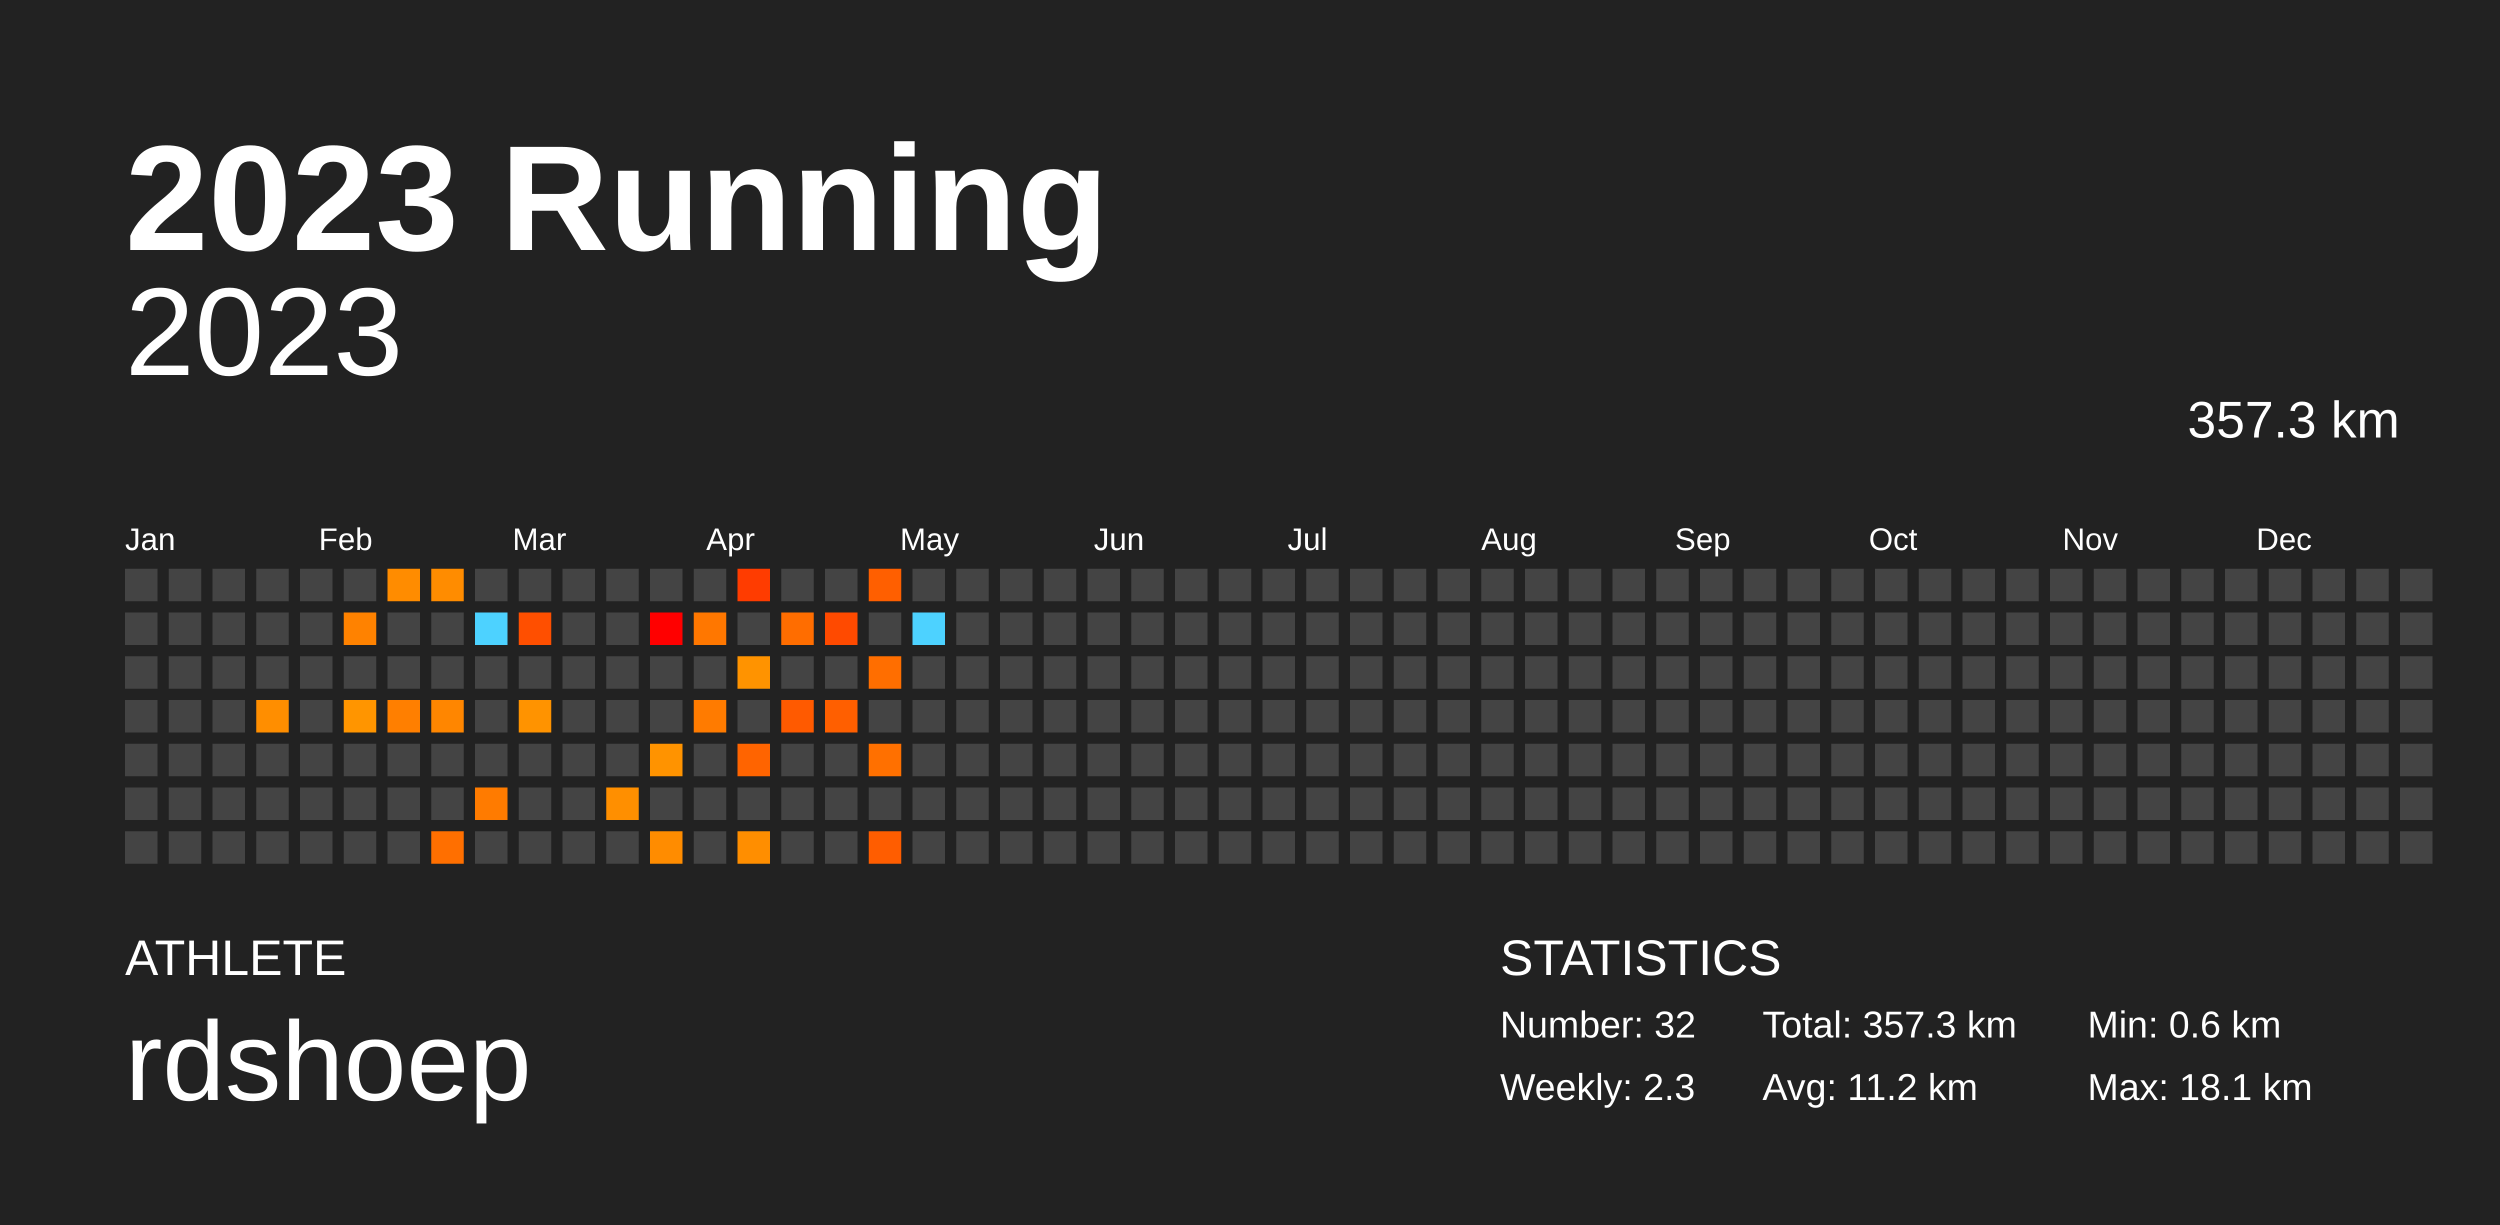
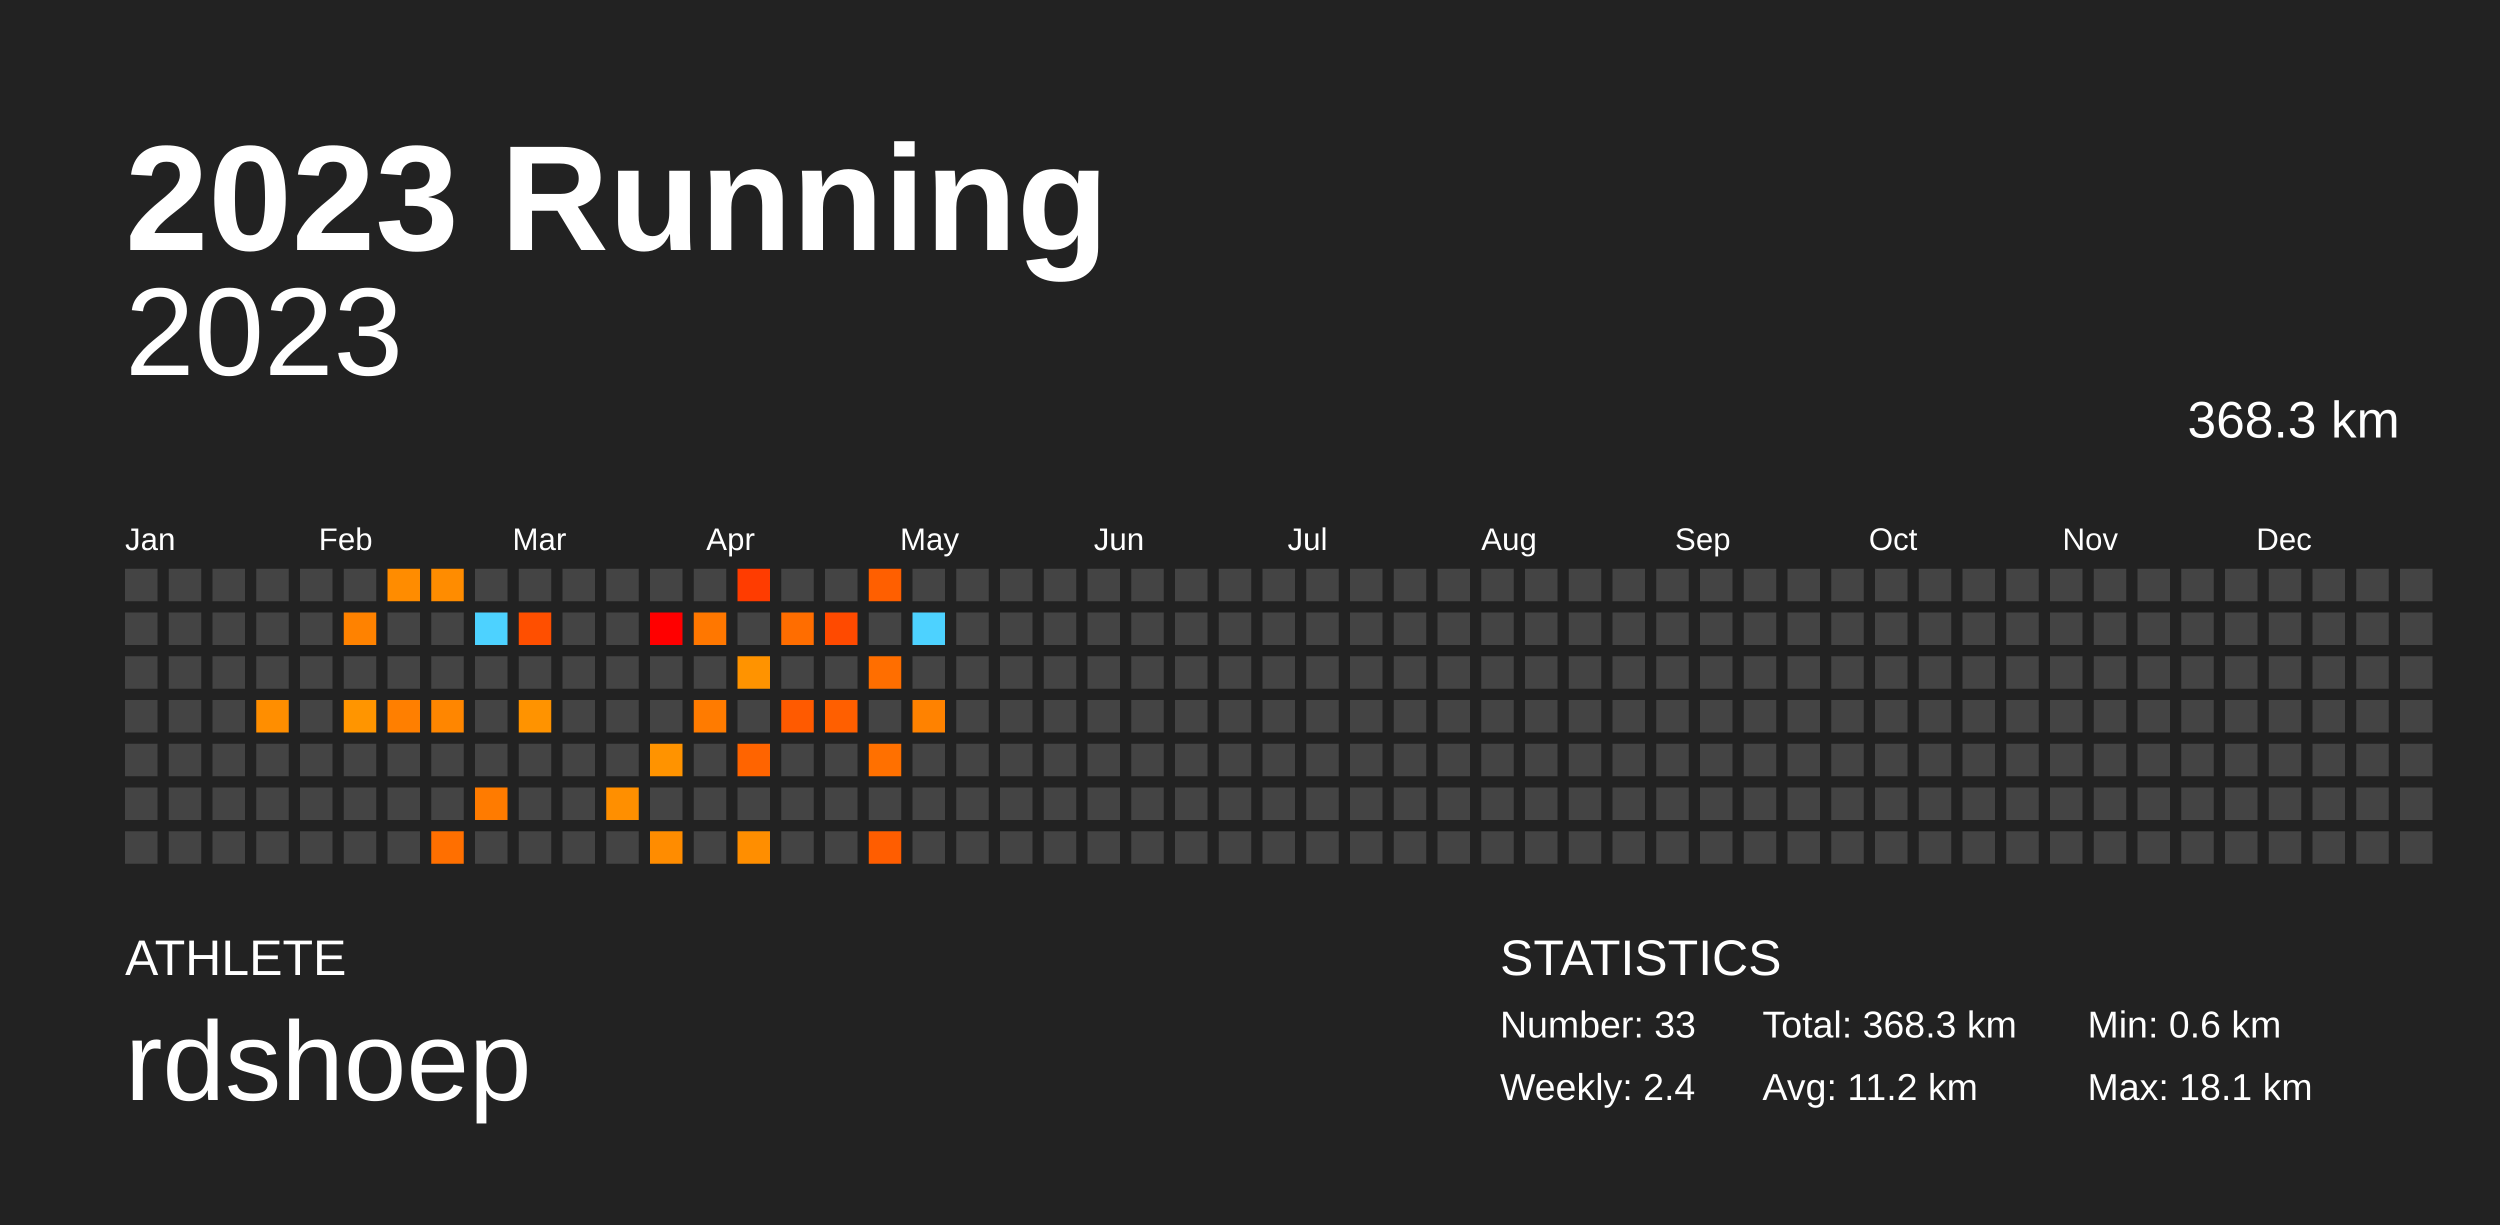
<svg xmlns="http://www.w3.org/2000/svg" baseProfile="full" height="98mm" version="1.1" viewBox="0,0,200,98" width="200mm">
  <defs />
  <rect fill="#222222" height="98" width="200" x="0" y="0" />
  <text fill="#FFFFFF" style="font-size:12px; font-family:Arial; font-weight:bold;" x="10" y="20">2023 Running</text>
  <text fill="#FFFFFF" style="font-size:4px; font-family:Arial" x="10" y="78">ATHLETE</text>
  <text fill="#FFFFFF" style="font-size:9px; font-family:Arial" x="10" y="88">rdshoep</text>
  <text fill="#FFFFFF" style="font-size:4px; font-family:Arial" x="120" y="78">STATISTICS</text>
-   <text fill="#FFFFFF" style="font-size:3px; font-family:Arial" x="120" y="83">Number: 32</text>
-   <text fill="#FFFFFF" style="font-size:3px; font-family:Arial" x="120" y="88">Weekly: 2.3</text>
-   <text fill="#FFFFFF" style="font-size:3px; font-family:Arial" x="141" y="83">Total: 357.3 km</text>
+   <text fill="#FFFFFF" style="font-size:3px; font-family:Arial" x="120" y="83">Number: 33</text>
+   <text fill="#FFFFFF" style="font-size:3px; font-family:Arial" x="120" y="88">Weekly: 2.4</text>
+   <text fill="#FFFFFF" style="font-size:3px; font-family:Arial" x="141" y="83">Total: 368.3 km</text>
  <text fill="#FFFFFF" style="font-size:3px; font-family:Arial" x="141" y="88">Avg: 11.2 km</text>
  <text fill="#FFFFFF" style="font-size:3px; font-family:Arial" x="167" y="83">Min: 0.6 km</text>
  <text fill="#FFFFFF" style="font-size:3px; font-family:Arial" x="167" y="88">Max: 18.1 km</text>
  <text alignment-baseline="hanging" fill="#FFFFFF" style="font-size:10.0px; font-family:Arial;" x="10" y="30">2023</text>
-   <text alignment-baseline="hanging" fill="#FFFFFF" style="font-size:4.125px; font-family:Arial;" x="175" y="35">357.3 km</text>
+   <text alignment-baseline="hanging" fill="#FFFFFF" style="font-size:4.125px; font-family:Arial;" x="175" y="35">368.3 km</text>
  <text fill="#FFFFFF" style="font-size:2.5px; font-family:Arial" x="10.0" y="44">Jan</text>
  <text fill="#FFFFFF" style="font-size:2.5px; font-family:Arial" x="25.5" y="44">Feb</text>
  <text fill="#FFFFFF" style="font-size:2.5px; font-family:Arial" x="41.0" y="44">Mar</text>
  <text fill="#FFFFFF" style="font-size:2.5px; font-family:Arial" x="56.5" y="44">Apr</text>
  <text fill="#FFFFFF" style="font-size:2.5px; font-family:Arial" x="72.0" y="44">May</text>
  <text fill="#FFFFFF" style="font-size:2.5px; font-family:Arial" x="87.5" y="44">Jun</text>
  <text fill="#FFFFFF" style="font-size:2.5px; font-family:Arial" x="103.0" y="44">Jul</text>
  <text fill="#FFFFFF" style="font-size:2.5px; font-family:Arial" x="118.5" y="44">Aug</text>
  <text fill="#FFFFFF" style="font-size:2.5px; font-family:Arial" x="134.0" y="44">Sep</text>
  <text fill="#FFFFFF" style="font-size:2.5px; font-family:Arial" x="149.5" y="44">Oct</text>
  <text fill="#FFFFFF" style="font-size:2.5px; font-family:Arial" x="165.0" y="44">Nov</text>
  <text fill="#FFFFFF" style="font-size:2.5px; font-family:Arial" x="180.5" y="44">Dec</text>
  <rect fill="#444444" height="2.6" width="2.6" x="10.0" y="45.5" />
  <rect fill="#444444" height="2.6" width="2.6" x="10.0" y="49.0" />
  <rect fill="#444444" height="2.6" width="2.6" x="10.0" y="52.5" />
  <rect fill="#444444" height="2.6" width="2.6" x="10.0" y="56.0" />
  <rect fill="#444444" height="2.6" width="2.6" x="10.0" y="59.5" />
  <rect fill="#444444" height="2.6" width="2.6" x="10.0" y="63.0" />
  <rect fill="#444444" height="2.6" width="2.6" x="10.0" y="66.5" />
  <rect fill="#444444" height="2.6" width="2.6" x="13.5" y="45.5" />
  <rect fill="#444444" height="2.6" width="2.6" x="13.5" y="49.0" />
  <rect fill="#444444" height="2.6" width="2.6" x="13.5" y="52.5" />
  <rect fill="#444444" height="2.6" width="2.6" x="13.5" y="56.0" />
  <rect fill="#444444" height="2.6" width="2.6" x="13.5" y="59.5" />
  <rect fill="#444444" height="2.6" width="2.6" x="13.5" y="63.0" />
  <rect fill="#444444" height="2.6" width="2.6" x="13.5" y="66.5" />
  <rect fill="#444444" height="2.6" width="2.6" x="17.0" y="45.5" />
  <rect fill="#444444" height="2.6" width="2.6" x="17.0" y="49.0" />
  <rect fill="#444444" height="2.6" width="2.6" x="17.0" y="52.5" />
  <rect fill="#444444" height="2.6" width="2.6" x="17.0" y="56.0" />
  <rect fill="#444444" height="2.6" width="2.6" x="17.0" y="59.5" />
  <rect fill="#444444" height="2.6" width="2.6" x="17.0" y="63.0" />
  <rect fill="#444444" height="2.6" width="2.6" x="17.0" y="66.5" />
  <rect fill="#444444" height="2.6" width="2.6" x="20.5" y="45.5" />
  <rect fill="#444444" height="2.6" width="2.6" x="20.5" y="49.0" />
  <rect fill="#444444" height="2.6" width="2.6" x="20.5" y="52.5" />
  <rect fill="#ff8e00" height="2.6" width="2.6" x="20.5" y="56.0" />
  <rect fill="#444444" height="2.6" width="2.6" x="20.5" y="59.5" />
  <rect fill="#444444" height="2.6" width="2.6" x="20.5" y="63.0" />
  <rect fill="#444444" height="2.6" width="2.6" x="20.5" y="66.5" />
  <rect fill="#444444" height="2.6" width="2.6" x="24.0" y="45.5" />
  <rect fill="#444444" height="2.6" width="2.6" x="24.0" y="49.0" />
  <rect fill="#444444" height="2.6" width="2.6" x="24.0" y="52.5" />
  <rect fill="#444444" height="2.6" width="2.6" x="24.0" y="56.0" />
  <rect fill="#444444" height="2.6" width="2.6" x="24.0" y="59.5" />
  <rect fill="#444444" height="2.6" width="2.6" x="24.0" y="63.0" />
  <rect fill="#444444" height="2.6" width="2.6" x="24.0" y="66.5" />
  <rect fill="#444444" height="2.6" width="2.6" x="27.5" y="45.5" />
  <rect fill="#ff8200" height="2.6" width="2.6" x="27.5" y="49.0" />
  <rect fill="#444444" height="2.6" width="2.6" x="27.5" y="52.5" />
  <rect fill="#ff9500" height="2.6" width="2.6" x="27.5" y="56.0" />
  <rect fill="#444444" height="2.6" width="2.6" x="27.5" y="59.5" />
  <rect fill="#444444" height="2.6" width="2.6" x="27.5" y="63.0" />
  <rect fill="#444444" height="2.6" width="2.6" x="27.5" y="66.5" />
  <rect fill="#ff8c00" height="2.6" width="2.6" x="31.0" y="45.5" />
  <rect fill="#444444" height="2.6" width="2.6" x="31.0" y="49.0" />
  <rect fill="#444444" height="2.6" width="2.6" x="31.0" y="52.5" />
  <rect fill="#ff7f00" height="2.6" width="2.6" x="31.0" y="56.0" />
  <rect fill="#444444" height="2.6" width="2.6" x="31.0" y="59.5" />
  <rect fill="#444444" height="2.6" width="2.6" x="31.0" y="63.0" />
  <rect fill="#444444" height="2.6" width="2.6" x="31.0" y="66.5" />
  <rect fill="#ff8c00" height="2.6" width="2.6" x="34.5" y="45.5" />
  <rect fill="#444444" height="2.6" width="2.6" x="34.5" y="49.0" />
  <rect fill="#444444" height="2.6" width="2.6" x="34.5" y="52.5" />
  <rect fill="#ff8600" height="2.6" width="2.6" x="34.5" y="56.0" />
  <rect fill="#444444" height="2.6" width="2.6" x="34.5" y="59.5" />
  <rect fill="#444444" height="2.6" width="2.6" x="34.5" y="63.0" />
  <rect fill="#ff6f00" height="2.6" width="2.6" x="34.5" y="66.5" />
  <rect fill="#444444" height="2.6" width="2.6" x="38.0" y="45.5" />
  <rect fill="#4dd2ff" height="2.6" width="2.6" x="38.0" y="49.0" />
  <rect fill="#444444" height="2.6" width="2.6" x="38.0" y="52.5" />
  <rect fill="#444444" height="2.6" width="2.6" x="38.0" y="56.0" />
  <rect fill="#444444" height="2.6" width="2.6" x="38.0" y="59.5" />
  <rect fill="#ff7b00" height="2.6" width="2.6" x="38.0" y="63.0" />
  <rect fill="#444444" height="2.6" width="2.6" x="38.0" y="66.5" />
  <rect fill="#444444" height="2.6" width="2.6" x="41.5" y="45.5" />
  <rect fill="#ff4f00" height="2.6" width="2.6" x="41.5" y="49.0" />
  <rect fill="#444444" height="2.6" width="2.6" x="41.5" y="52.5" />
  <rect fill="#ff9300" height="2.6" width="2.6" x="41.5" y="56.0" />
  <rect fill="#444444" height="2.6" width="2.6" x="41.5" y="59.5" />
  <rect fill="#444444" height="2.6" width="2.6" x="41.5" y="63.0" />
  <rect fill="#444444" height="2.6" width="2.6" x="41.5" y="66.5" />
  <rect fill="#444444" height="2.6" width="2.6" x="45.0" y="45.5" />
  <rect fill="#444444" height="2.6" width="2.6" x="45.0" y="49.0" />
  <rect fill="#444444" height="2.6" width="2.6" x="45.0" y="52.5" />
  <rect fill="#444444" height="2.6" width="2.6" x="45.0" y="56.0" />
  <rect fill="#444444" height="2.6" width="2.6" x="45.0" y="59.5" />
  <rect fill="#444444" height="2.6" width="2.6" x="45.0" y="63.0" />
  <rect fill="#444444" height="2.6" width="2.6" x="45.0" y="66.5" />
  <rect fill="#444444" height="2.6" width="2.6" x="48.5" y="45.5" />
  <rect fill="#444444" height="2.6" width="2.6" x="48.5" y="49.0" />
  <rect fill="#444444" height="2.6" width="2.6" x="48.5" y="52.5" />
  <rect fill="#444444" height="2.6" width="2.6" x="48.5" y="56.0" />
  <rect fill="#444444" height="2.6" width="2.6" x="48.5" y="59.5" />
  <rect fill="#ff8f00" height="2.6" width="2.6" x="48.5" y="63.0" />
  <rect fill="#444444" height="2.6" width="2.6" x="48.5" y="66.5" />
  <rect fill="#444444" height="2.6" width="2.6" x="52.0" y="45.5" />
  <rect fill="#ff0000" height="2.6" width="2.6" x="52.0" y="49.0" />
  <rect fill="#444444" height="2.6" width="2.6" x="52.0" y="52.5" />
  <rect fill="#444444" height="2.6" width="2.6" x="52.0" y="56.0" />
  <rect fill="#ff9300" height="2.6" width="2.6" x="52.0" y="59.5" />
  <rect fill="#444444" height="2.6" width="2.6" x="52.0" y="63.0" />
  <rect fill="#ff8c00" height="2.6" width="2.6" x="52.0" y="66.5" />
  <rect fill="#444444" height="2.6" width="2.6" x="55.5" y="45.5" />
  <rect fill="#ff7700" height="2.6" width="2.6" x="55.5" y="49.0" />
  <rect fill="#444444" height="2.6" width="2.6" x="55.5" y="52.5" />
  <rect fill="#ff7b00" height="2.6" width="2.6" x="55.5" y="56.0" />
  <rect fill="#444444" height="2.6" width="2.6" x="55.5" y="59.5" />
  <rect fill="#444444" height="2.6" width="2.6" x="55.5" y="63.0" />
  <rect fill="#444444" height="2.6" width="2.6" x="55.5" y="66.5" />
  <rect fill="#ff3c00" height="2.6" width="2.6" x="59.0" y="45.5" />
  <rect fill="#444444" height="2.6" width="2.6" x="59.0" y="49.0" />
  <rect fill="#ff9300" height="2.6" width="2.6" x="59.0" y="52.5" />
  <rect fill="#444444" height="2.6" width="2.6" x="59.0" y="56.0" />
  <rect fill="#ff6400" height="2.6" width="2.6" x="59.0" y="59.5" />
  <rect fill="#444444" height="2.6" width="2.6" x="59.0" y="63.0" />
  <rect fill="#ff8e00" height="2.6" width="2.6" x="59.0" y="66.5" />
  <rect fill="#444444" height="2.6" width="2.6" x="62.5" y="45.5" />
  <rect fill="#ff6d00" height="2.6" width="2.6" x="62.5" y="49.0" />
  <rect fill="#444444" height="2.6" width="2.6" x="62.5" y="52.5" />
  <rect fill="#ff5a00" height="2.6" width="2.6" x="62.5" y="56.0" />
  <rect fill="#444444" height="2.6" width="2.6" x="62.5" y="59.5" />
  <rect fill="#444444" height="2.6" width="2.6" x="62.5" y="63.0" />
  <rect fill="#444444" height="2.6" width="2.6" x="62.5" y="66.5" />
  <rect fill="#444444" height="2.6" width="2.6" x="66.0" y="45.5" />
  <rect fill="#ff4a00" height="2.6" width="2.6" x="66.0" y="49.0" />
  <rect fill="#444444" height="2.6" width="2.6" x="66.0" y="52.5" />
  <rect fill="#ff5f00" height="2.6" width="2.6" x="66.0" y="56.0" />
  <rect fill="#444444" height="2.6" width="2.6" x="66.0" y="59.5" />
  <rect fill="#444444" height="2.6" width="2.6" x="66.0" y="63.0" />
  <rect fill="#444444" height="2.6" width="2.6" x="66.0" y="66.5" />
  <rect fill="#ff5f00" height="2.6" width="2.6" x="69.5" y="45.5" />
  <rect fill="#444444" height="2.6" width="2.6" x="69.5" y="49.0" />
  <rect fill="#ff6e00" height="2.6" width="2.6" x="69.5" y="52.5" />
  <rect fill="#444444" height="2.6" width="2.6" x="69.5" y="56.0" />
  <rect fill="#ff7000" height="2.6" width="2.6" x="69.5" y="59.5" />
  <rect fill="#444444" height="2.6" width="2.6" x="69.5" y="63.0" />
  <rect fill="#ff5d00" height="2.6" width="2.6" x="69.5" y="66.5" />
  <rect fill="#444444" height="2.6" width="2.6" x="73.0" y="45.5" />
  <rect fill="#4dd2ff" height="2.6" width="2.6" x="73.0" y="49.0" />
  <rect fill="#444444" height="2.6" width="2.6" x="73.0" y="52.5" />
-   <rect fill="#444444" height="2.6" width="2.6" x="73.0" y="56.0" />
+   <rect fill="#ff8200" height="2.6" width="2.6" x="73.0" y="56.0" />
  <rect fill="#444444" height="2.6" width="2.6" x="73.0" y="59.5" />
  <rect fill="#444444" height="2.6" width="2.6" x="73.0" y="63.0" />
  <rect fill="#444444" height="2.6" width="2.6" x="73.0" y="66.5" />
  <rect fill="#444444" height="2.6" width="2.6" x="76.5" y="45.5" />
  <rect fill="#444444" height="2.6" width="2.6" x="76.5" y="49.0" />
  <rect fill="#444444" height="2.6" width="2.6" x="76.5" y="52.5" />
  <rect fill="#444444" height="2.6" width="2.6" x="76.5" y="56.0" />
  <rect fill="#444444" height="2.6" width="2.6" x="76.5" y="59.5" />
  <rect fill="#444444" height="2.6" width="2.6" x="76.5" y="63.0" />
  <rect fill="#444444" height="2.6" width="2.6" x="76.5" y="66.5" />
  <rect fill="#444444" height="2.6" width="2.6" x="80.0" y="45.5" />
  <rect fill="#444444" height="2.6" width="2.6" x="80.0" y="49.0" />
  <rect fill="#444444" height="2.6" width="2.6" x="80.0" y="52.5" />
  <rect fill="#444444" height="2.6" width="2.6" x="80.0" y="56.0" />
  <rect fill="#444444" height="2.6" width="2.6" x="80.0" y="59.5" />
  <rect fill="#444444" height="2.6" width="2.6" x="80.0" y="63.0" />
  <rect fill="#444444" height="2.6" width="2.6" x="80.0" y="66.5" />
  <rect fill="#444444" height="2.6" width="2.6" x="83.5" y="45.5" />
  <rect fill="#444444" height="2.6" width="2.6" x="83.5" y="49.0" />
  <rect fill="#444444" height="2.6" width="2.6" x="83.5" y="52.5" />
  <rect fill="#444444" height="2.6" width="2.6" x="83.5" y="56.0" />
  <rect fill="#444444" height="2.6" width="2.6" x="83.5" y="59.5" />
  <rect fill="#444444" height="2.6" width="2.6" x="83.5" y="63.0" />
  <rect fill="#444444" height="2.6" width="2.6" x="83.5" y="66.5" />
  <rect fill="#444444" height="2.6" width="2.6" x="87.0" y="45.5" />
  <rect fill="#444444" height="2.6" width="2.6" x="87.0" y="49.0" />
  <rect fill="#444444" height="2.6" width="2.6" x="87.0" y="52.5" />
  <rect fill="#444444" height="2.6" width="2.6" x="87.0" y="56.0" />
  <rect fill="#444444" height="2.6" width="2.6" x="87.0" y="59.5" />
  <rect fill="#444444" height="2.6" width="2.6" x="87.0" y="63.0" />
  <rect fill="#444444" height="2.6" width="2.6" x="87.0" y="66.5" />
  <rect fill="#444444" height="2.6" width="2.6" x="90.5" y="45.5" />
  <rect fill="#444444" height="2.6" width="2.6" x="90.5" y="49.0" />
  <rect fill="#444444" height="2.6" width="2.6" x="90.5" y="52.5" />
  <rect fill="#444444" height="2.6" width="2.6" x="90.5" y="56.0" />
  <rect fill="#444444" height="2.6" width="2.6" x="90.5" y="59.5" />
  <rect fill="#444444" height="2.6" width="2.6" x="90.5" y="63.0" />
  <rect fill="#444444" height="2.6" width="2.6" x="90.5" y="66.5" />
  <rect fill="#444444" height="2.6" width="2.6" x="94.0" y="45.5" />
  <rect fill="#444444" height="2.6" width="2.6" x="94.0" y="49.0" />
  <rect fill="#444444" height="2.6" width="2.6" x="94.0" y="52.5" />
  <rect fill="#444444" height="2.6" width="2.6" x="94.0" y="56.0" />
  <rect fill="#444444" height="2.6" width="2.6" x="94.0" y="59.5" />
  <rect fill="#444444" height="2.6" width="2.6" x="94.0" y="63.0" />
  <rect fill="#444444" height="2.6" width="2.6" x="94.0" y="66.5" />
  <rect fill="#444444" height="2.6" width="2.6" x="97.5" y="45.5" />
  <rect fill="#444444" height="2.6" width="2.6" x="97.5" y="49.0" />
  <rect fill="#444444" height="2.6" width="2.6" x="97.5" y="52.5" />
  <rect fill="#444444" height="2.6" width="2.6" x="97.5" y="56.0" />
  <rect fill="#444444" height="2.6" width="2.6" x="97.5" y="59.5" />
  <rect fill="#444444" height="2.6" width="2.6" x="97.5" y="63.0" />
  <rect fill="#444444" height="2.6" width="2.6" x="97.5" y="66.5" />
  <rect fill="#444444" height="2.6" width="2.6" x="101.0" y="45.5" />
  <rect fill="#444444" height="2.6" width="2.6" x="101.0" y="49.0" />
  <rect fill="#444444" height="2.6" width="2.6" x="101.0" y="52.5" />
  <rect fill="#444444" height="2.6" width="2.6" x="101.0" y="56.0" />
  <rect fill="#444444" height="2.6" width="2.6" x="101.0" y="59.5" />
  <rect fill="#444444" height="2.6" width="2.6" x="101.0" y="63.0" />
  <rect fill="#444444" height="2.6" width="2.6" x="101.0" y="66.5" />
  <rect fill="#444444" height="2.6" width="2.6" x="104.5" y="45.5" />
  <rect fill="#444444" height="2.6" width="2.6" x="104.5" y="49.0" />
  <rect fill="#444444" height="2.6" width="2.6" x="104.5" y="52.5" />
  <rect fill="#444444" height="2.6" width="2.6" x="104.5" y="56.0" />
  <rect fill="#444444" height="2.6" width="2.6" x="104.5" y="59.5" />
  <rect fill="#444444" height="2.6" width="2.6" x="104.5" y="63.0" />
  <rect fill="#444444" height="2.6" width="2.6" x="104.5" y="66.5" />
  <rect fill="#444444" height="2.6" width="2.6" x="108.0" y="45.5" />
  <rect fill="#444444" height="2.6" width="2.6" x="108.0" y="49.0" />
  <rect fill="#444444" height="2.6" width="2.6" x="108.0" y="52.5" />
  <rect fill="#444444" height="2.6" width="2.6" x="108.0" y="56.0" />
  <rect fill="#444444" height="2.6" width="2.6" x="108.0" y="59.5" />
  <rect fill="#444444" height="2.6" width="2.6" x="108.0" y="63.0" />
  <rect fill="#444444" height="2.6" width="2.6" x="108.0" y="66.5" />
  <rect fill="#444444" height="2.6" width="2.6" x="111.5" y="45.5" />
  <rect fill="#444444" height="2.6" width="2.6" x="111.5" y="49.0" />
  <rect fill="#444444" height="2.6" width="2.6" x="111.5" y="52.5" />
  <rect fill="#444444" height="2.6" width="2.6" x="111.5" y="56.0" />
  <rect fill="#444444" height="2.6" width="2.6" x="111.5" y="59.5" />
  <rect fill="#444444" height="2.6" width="2.6" x="111.5" y="63.0" />
  <rect fill="#444444" height="2.6" width="2.6" x="111.5" y="66.5" />
  <rect fill="#444444" height="2.6" width="2.6" x="115.0" y="45.5" />
  <rect fill="#444444" height="2.6" width="2.6" x="115.0" y="49.0" />
  <rect fill="#444444" height="2.6" width="2.6" x="115.0" y="52.5" />
  <rect fill="#444444" height="2.6" width="2.6" x="115.0" y="56.0" />
  <rect fill="#444444" height="2.6" width="2.6" x="115.0" y="59.5" />
  <rect fill="#444444" height="2.6" width="2.6" x="115.0" y="63.0" />
  <rect fill="#444444" height="2.6" width="2.6" x="115.0" y="66.5" />
  <rect fill="#444444" height="2.6" width="2.6" x="118.5" y="45.5" />
  <rect fill="#444444" height="2.6" width="2.6" x="118.5" y="49.0" />
  <rect fill="#444444" height="2.6" width="2.6" x="118.5" y="52.5" />
  <rect fill="#444444" height="2.6" width="2.6" x="118.5" y="56.0" />
  <rect fill="#444444" height="2.6" width="2.6" x="118.5" y="59.5" />
  <rect fill="#444444" height="2.6" width="2.6" x="118.5" y="63.0" />
  <rect fill="#444444" height="2.6" width="2.6" x="118.5" y="66.5" />
  <rect fill="#444444" height="2.6" width="2.6" x="122.0" y="45.5" />
  <rect fill="#444444" height="2.6" width="2.6" x="122.0" y="49.0" />
  <rect fill="#444444" height="2.6" width="2.6" x="122.0" y="52.5" />
  <rect fill="#444444" height="2.6" width="2.6" x="122.0" y="56.0" />
  <rect fill="#444444" height="2.6" width="2.6" x="122.0" y="59.5" />
  <rect fill="#444444" height="2.6" width="2.6" x="122.0" y="63.0" />
  <rect fill="#444444" height="2.6" width="2.6" x="122.0" y="66.5" />
  <rect fill="#444444" height="2.6" width="2.6" x="125.5" y="45.5" />
  <rect fill="#444444" height="2.6" width="2.6" x="125.5" y="49.0" />
  <rect fill="#444444" height="2.6" width="2.6" x="125.5" y="52.5" />
  <rect fill="#444444" height="2.6" width="2.6" x="125.5" y="56.0" />
  <rect fill="#444444" height="2.6" width="2.6" x="125.5" y="59.5" />
  <rect fill="#444444" height="2.6" width="2.6" x="125.5" y="63.0" />
  <rect fill="#444444" height="2.6" width="2.6" x="125.5" y="66.5" />
  <rect fill="#444444" height="2.6" width="2.6" x="129.0" y="45.5" />
  <rect fill="#444444" height="2.6" width="2.6" x="129.0" y="49.0" />
  <rect fill="#444444" height="2.6" width="2.6" x="129.0" y="52.5" />
  <rect fill="#444444" height="2.6" width="2.6" x="129.0" y="56.0" />
  <rect fill="#444444" height="2.6" width="2.6" x="129.0" y="59.5" />
  <rect fill="#444444" height="2.6" width="2.6" x="129.0" y="63.0" />
  <rect fill="#444444" height="2.6" width="2.6" x="129.0" y="66.5" />
  <rect fill="#444444" height="2.6" width="2.6" x="132.5" y="45.5" />
  <rect fill="#444444" height="2.6" width="2.6" x="132.5" y="49.0" />
  <rect fill="#444444" height="2.6" width="2.6" x="132.5" y="52.5" />
  <rect fill="#444444" height="2.6" width="2.6" x="132.5" y="56.0" />
  <rect fill="#444444" height="2.6" width="2.6" x="132.5" y="59.5" />
  <rect fill="#444444" height="2.6" width="2.6" x="132.5" y="63.0" />
  <rect fill="#444444" height="2.6" width="2.6" x="132.5" y="66.5" />
  <rect fill="#444444" height="2.6" width="2.6" x="136.0" y="45.5" />
  <rect fill="#444444" height="2.6" width="2.6" x="136.0" y="49.0" />
  <rect fill="#444444" height="2.6" width="2.6" x="136.0" y="52.5" />
  <rect fill="#444444" height="2.6" width="2.6" x="136.0" y="56.0" />
  <rect fill="#444444" height="2.6" width="2.6" x="136.0" y="59.5" />
  <rect fill="#444444" height="2.6" width="2.6" x="136.0" y="63.0" />
  <rect fill="#444444" height="2.6" width="2.6" x="136.0" y="66.5" />
  <rect fill="#444444" height="2.6" width="2.6" x="139.5" y="45.5" />
  <rect fill="#444444" height="2.6" width="2.6" x="139.5" y="49.0" />
  <rect fill="#444444" height="2.6" width="2.6" x="139.5" y="52.5" />
  <rect fill="#444444" height="2.6" width="2.6" x="139.5" y="56.0" />
  <rect fill="#444444" height="2.6" width="2.6" x="139.5" y="59.5" />
  <rect fill="#444444" height="2.6" width="2.6" x="139.5" y="63.0" />
  <rect fill="#444444" height="2.6" width="2.6" x="139.5" y="66.5" />
  <rect fill="#444444" height="2.6" width="2.6" x="143.0" y="45.5" />
  <rect fill="#444444" height="2.6" width="2.6" x="143.0" y="49.0" />
  <rect fill="#444444" height="2.6" width="2.6" x="143.0" y="52.5" />
  <rect fill="#444444" height="2.6" width="2.6" x="143.0" y="56.0" />
  <rect fill="#444444" height="2.6" width="2.6" x="143.0" y="59.5" />
  <rect fill="#444444" height="2.6" width="2.6" x="143.0" y="63.0" />
  <rect fill="#444444" height="2.6" width="2.6" x="143.0" y="66.5" />
  <rect fill="#444444" height="2.6" width="2.6" x="146.5" y="45.5" />
  <rect fill="#444444" height="2.6" width="2.6" x="146.5" y="49.0" />
  <rect fill="#444444" height="2.6" width="2.6" x="146.5" y="52.5" />
  <rect fill="#444444" height="2.6" width="2.6" x="146.5" y="56.0" />
  <rect fill="#444444" height="2.6" width="2.6" x="146.5" y="59.5" />
  <rect fill="#444444" height="2.6" width="2.6" x="146.5" y="63.0" />
  <rect fill="#444444" height="2.6" width="2.6" x="146.5" y="66.5" />
  <rect fill="#444444" height="2.6" width="2.6" x="150.0" y="45.5" />
  <rect fill="#444444" height="2.6" width="2.6" x="150.0" y="49.0" />
  <rect fill="#444444" height="2.6" width="2.6" x="150.0" y="52.5" />
  <rect fill="#444444" height="2.6" width="2.6" x="150.0" y="56.0" />
  <rect fill="#444444" height="2.6" width="2.6" x="150.0" y="59.5" />
  <rect fill="#444444" height="2.6" width="2.6" x="150.0" y="63.0" />
  <rect fill="#444444" height="2.6" width="2.6" x="150.0" y="66.5" />
  <rect fill="#444444" height="2.6" width="2.6" x="153.5" y="45.5" />
  <rect fill="#444444" height="2.6" width="2.6" x="153.5" y="49.0" />
  <rect fill="#444444" height="2.6" width="2.6" x="153.5" y="52.5" />
  <rect fill="#444444" height="2.6" width="2.6" x="153.5" y="56.0" />
  <rect fill="#444444" height="2.6" width="2.6" x="153.5" y="59.5" />
  <rect fill="#444444" height="2.6" width="2.6" x="153.5" y="63.0" />
  <rect fill="#444444" height="2.6" width="2.6" x="153.5" y="66.5" />
  <rect fill="#444444" height="2.6" width="2.6" x="157.0" y="45.5" />
  <rect fill="#444444" height="2.6" width="2.6" x="157.0" y="49.0" />
  <rect fill="#444444" height="2.6" width="2.6" x="157.0" y="52.5" />
  <rect fill="#444444" height="2.6" width="2.6" x="157.0" y="56.0" />
  <rect fill="#444444" height="2.6" width="2.6" x="157.0" y="59.5" />
  <rect fill="#444444" height="2.6" width="2.6" x="157.0" y="63.0" />
  <rect fill="#444444" height="2.6" width="2.6" x="157.0" y="66.5" />
  <rect fill="#444444" height="2.6" width="2.6" x="160.5" y="45.5" />
  <rect fill="#444444" height="2.6" width="2.6" x="160.5" y="49.0" />
  <rect fill="#444444" height="2.6" width="2.6" x="160.5" y="52.5" />
  <rect fill="#444444" height="2.6" width="2.6" x="160.5" y="56.0" />
  <rect fill="#444444" height="2.6" width="2.6" x="160.5" y="59.5" />
  <rect fill="#444444" height="2.6" width="2.6" x="160.5" y="63.0" />
  <rect fill="#444444" height="2.6" width="2.6" x="160.5" y="66.5" />
  <rect fill="#444444" height="2.6" width="2.6" x="164.0" y="45.5" />
  <rect fill="#444444" height="2.6" width="2.6" x="164.0" y="49.0" />
  <rect fill="#444444" height="2.6" width="2.6" x="164.0" y="52.5" />
  <rect fill="#444444" height="2.6" width="2.6" x="164.0" y="56.0" />
  <rect fill="#444444" height="2.6" width="2.6" x="164.0" y="59.5" />
  <rect fill="#444444" height="2.6" width="2.6" x="164.0" y="63.0" />
  <rect fill="#444444" height="2.6" width="2.6" x="164.0" y="66.5" />
  <rect fill="#444444" height="2.6" width="2.6" x="167.5" y="45.5" />
  <rect fill="#444444" height="2.6" width="2.6" x="167.5" y="49.0" />
  <rect fill="#444444" height="2.6" width="2.6" x="167.5" y="52.5" />
  <rect fill="#444444" height="2.6" width="2.6" x="167.5" y="56.0" />
  <rect fill="#444444" height="2.6" width="2.6" x="167.5" y="59.5" />
  <rect fill="#444444" height="2.6" width="2.6" x="167.5" y="63.0" />
  <rect fill="#444444" height="2.6" width="2.6" x="167.5" y="66.5" />
  <rect fill="#444444" height="2.6" width="2.6" x="171.0" y="45.5" />
  <rect fill="#444444" height="2.6" width="2.6" x="171.0" y="49.0" />
  <rect fill="#444444" height="2.6" width="2.6" x="171.0" y="52.5" />
  <rect fill="#444444" height="2.6" width="2.6" x="171.0" y="56.0" />
  <rect fill="#444444" height="2.6" width="2.6" x="171.0" y="59.5" />
  <rect fill="#444444" height="2.6" width="2.6" x="171.0" y="63.0" />
  <rect fill="#444444" height="2.6" width="2.6" x="171.0" y="66.5" />
  <rect fill="#444444" height="2.6" width="2.6" x="174.5" y="45.5" />
  <rect fill="#444444" height="2.6" width="2.6" x="174.5" y="49.0" />
  <rect fill="#444444" height="2.6" width="2.6" x="174.5" y="52.5" />
  <rect fill="#444444" height="2.6" width="2.6" x="174.5" y="56.0" />
  <rect fill="#444444" height="2.6" width="2.6" x="174.5" y="59.5" />
  <rect fill="#444444" height="2.6" width="2.6" x="174.5" y="63.0" />
  <rect fill="#444444" height="2.6" width="2.6" x="174.5" y="66.5" />
  <rect fill="#444444" height="2.6" width="2.6" x="178.0" y="45.5" />
  <rect fill="#444444" height="2.6" width="2.6" x="178.0" y="49.0" />
  <rect fill="#444444" height="2.6" width="2.6" x="178.0" y="52.5" />
  <rect fill="#444444" height="2.6" width="2.6" x="178.0" y="56.0" />
  <rect fill="#444444" height="2.6" width="2.6" x="178.0" y="59.5" />
  <rect fill="#444444" height="2.6" width="2.6" x="178.0" y="63.0" />
  <rect fill="#444444" height="2.6" width="2.6" x="178.0" y="66.5" />
  <rect fill="#444444" height="2.6" width="2.6" x="181.5" y="45.5" />
  <rect fill="#444444" height="2.6" width="2.6" x="181.5" y="49.0" />
  <rect fill="#444444" height="2.6" width="2.6" x="181.5" y="52.5" />
  <rect fill="#444444" height="2.6" width="2.6" x="181.5" y="56.0" />
  <rect fill="#444444" height="2.6" width="2.6" x="181.5" y="59.5" />
  <rect fill="#444444" height="2.6" width="2.6" x="181.5" y="63.0" />
  <rect fill="#444444" height="2.6" width="2.6" x="181.5" y="66.5" />
  <rect fill="#444444" height="2.6" width="2.6" x="185.0" y="45.5" />
  <rect fill="#444444" height="2.6" width="2.6" x="185.0" y="49.0" />
  <rect fill="#444444" height="2.6" width="2.6" x="185.0" y="52.5" />
  <rect fill="#444444" height="2.6" width="2.6" x="185.0" y="56.0" />
  <rect fill="#444444" height="2.6" width="2.6" x="185.0" y="59.5" />
  <rect fill="#444444" height="2.6" width="2.6" x="185.0" y="63.0" />
  <rect fill="#444444" height="2.6" width="2.6" x="185.0" y="66.5" />
  <rect fill="#444444" height="2.6" width="2.6" x="188.5" y="45.5" />
  <rect fill="#444444" height="2.6" width="2.6" x="188.5" y="49.0" />
  <rect fill="#444444" height="2.6" width="2.6" x="188.5" y="52.5" />
  <rect fill="#444444" height="2.6" width="2.6" x="188.5" y="56.0" />
  <rect fill="#444444" height="2.6" width="2.6" x="188.5" y="59.5" />
  <rect fill="#444444" height="2.6" width="2.6" x="188.5" y="63.0" />
  <rect fill="#444444" height="2.6" width="2.6" x="188.5" y="66.5" />
  <rect fill="#444444" height="2.6" width="2.6" x="192.0" y="45.5" />
  <rect fill="#444444" height="2.6" width="2.6" x="192.0" y="49.0" />
  <rect fill="#444444" height="2.6" width="2.6" x="192.0" y="52.5" />
  <rect fill="#444444" height="2.6" width="2.6" x="192.0" y="56.0" />
  <rect fill="#444444" height="2.6" width="2.6" x="192.0" y="59.5" />
  <rect fill="#444444" height="2.6" width="2.6" x="192.0" y="63.0" />
  <rect fill="#444444" height="2.6" width="2.6" x="192.0" y="66.5" />
</svg>
